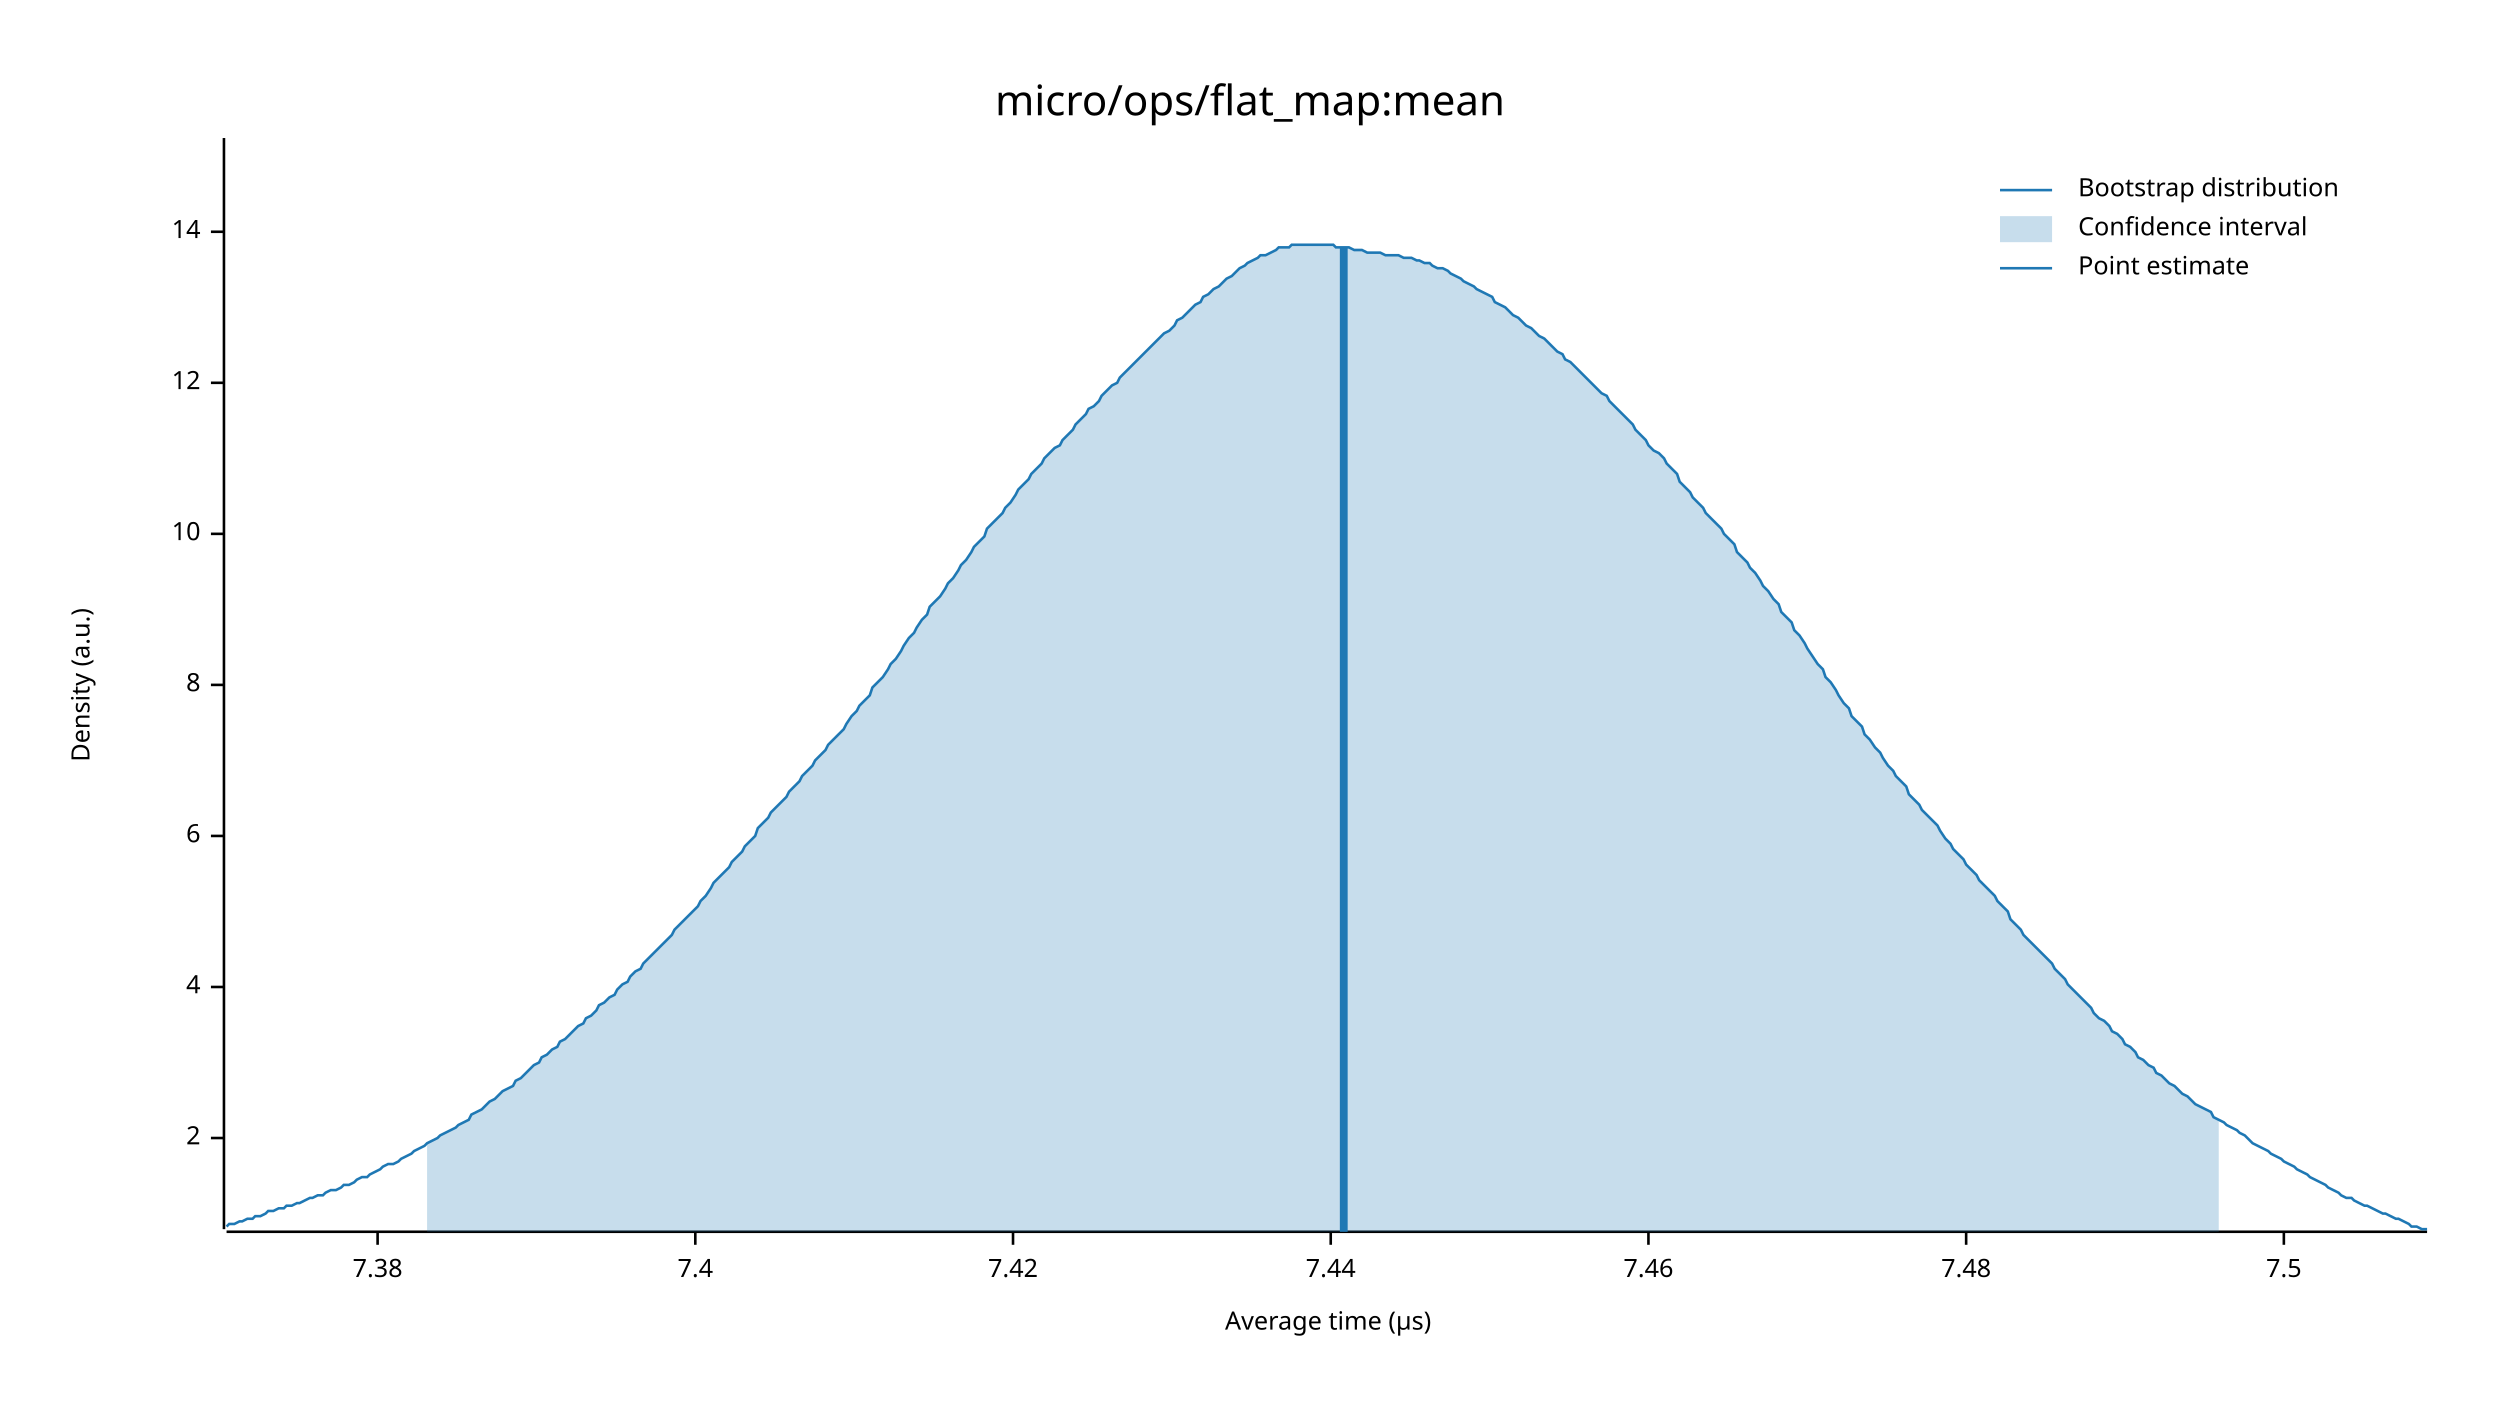
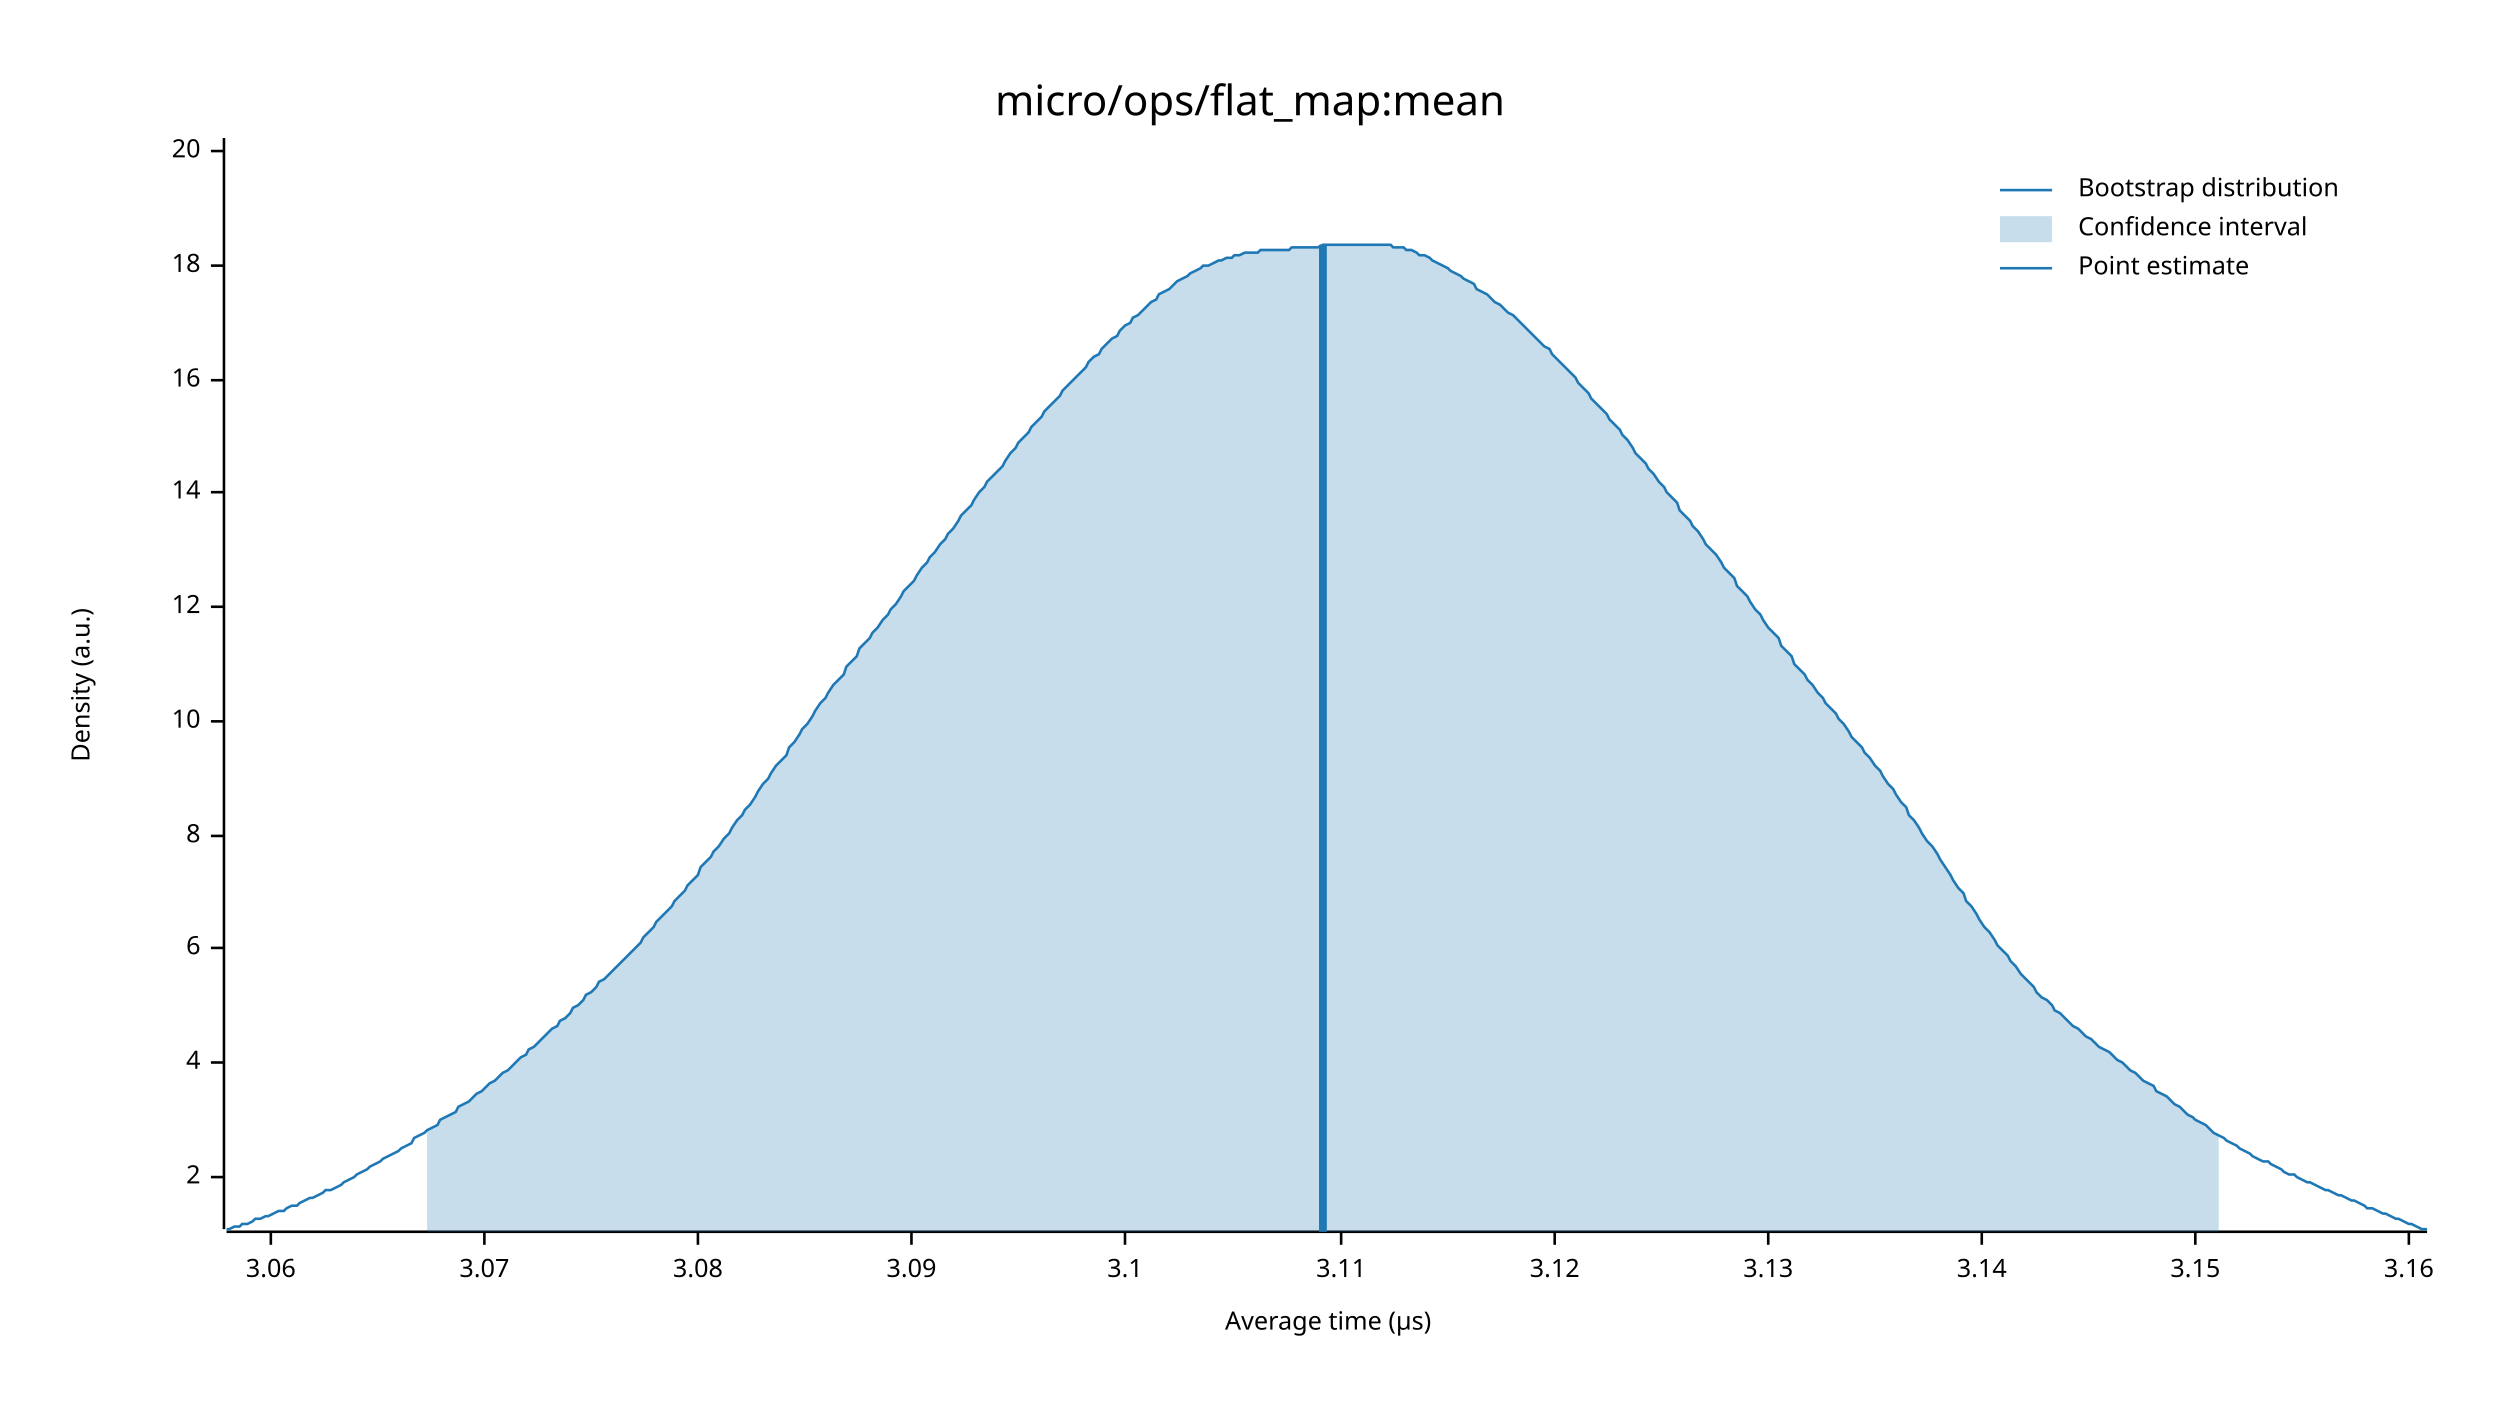
<svg xmlns="http://www.w3.org/2000/svg" width="960" height="540" viewBox="0 0 960 540">
  <text x="480" y="32" dy="0.76em" text-anchor="middle" font-family="sans-serif" font-size="16.129" opacity="1" fill="#000000">
micro/ops/flat_map:mean
</text>
  <text x="27" y="263" dy="0.76em" text-anchor="middle" font-family="sans-serif" font-size="9.677" opacity="1" fill="#000000" transform="rotate(270, 27, 263)">
Density (a.u.)
</text>
  <text x="510" y="513" dy="-0.5ex" text-anchor="middle" font-family="sans-serif" font-size="9.677" opacity="1" fill="#000000">
Average time (µs)
</text>
  <polyline fill="none" opacity="1" stroke="#000000" stroke-width="1" points="86,53 86,472 " />
-   <text x="77" y="437" dy="0.5ex" text-anchor="end" font-family="sans-serif" font-size="9.677" opacity="1" fill="#000000">
+   <text x="77" y="452" dy="0.5ex" text-anchor="end" font-family="sans-serif" font-size="9.677" opacity="1" fill="#000000">
2
</text>
-   <polyline fill="none" opacity="1" stroke="#000000" stroke-width="1" points="81,437 86,437 " />
-   <text x="77" y="379" dy="0.5ex" text-anchor="end" font-family="sans-serif" font-size="9.677" opacity="1" fill="#000000">
+   <polyline fill="none" opacity="1" stroke="#000000" stroke-width="1" points="81,452 86,452 " />
+   <text x="77" y="408" dy="0.5ex" text-anchor="end" font-family="sans-serif" font-size="9.677" opacity="1" fill="#000000">
4
</text>
-   <polyline fill="none" opacity="1" stroke="#000000" stroke-width="1" points="81,379 86,379 " />
-   <text x="77" y="321" dy="0.5ex" text-anchor="end" font-family="sans-serif" font-size="9.677" opacity="1" fill="#000000">
+   <polyline fill="none" opacity="1" stroke="#000000" stroke-width="1" points="81,408 86,408 " />
+   <text x="77" y="364" dy="0.5ex" text-anchor="end" font-family="sans-serif" font-size="9.677" opacity="1" fill="#000000">
6
</text>
-   <polyline fill="none" opacity="1" stroke="#000000" stroke-width="1" points="81,321 86,321 " />
-   <text x="77" y="263" dy="0.5ex" text-anchor="end" font-family="sans-serif" font-size="9.677" opacity="1" fill="#000000">
+   <polyline fill="none" opacity="1" stroke="#000000" stroke-width="1" points="81,364 86,364 " />
+   <text x="77" y="321" dy="0.5ex" text-anchor="end" font-family="sans-serif" font-size="9.677" opacity="1" fill="#000000">
8
</text>
-   <polyline fill="none" opacity="1" stroke="#000000" stroke-width="1" points="81,263 86,263 " />
-   <text x="77" y="205" dy="0.5ex" text-anchor="end" font-family="sans-serif" font-size="9.677" opacity="1" fill="#000000">
+   <polyline fill="none" opacity="1" stroke="#000000" stroke-width="1" points="81,321 86,321 " />
+   <text x="77" y="277" dy="0.5ex" text-anchor="end" font-family="sans-serif" font-size="9.677" opacity="1" fill="#000000">
10
</text>
-   <polyline fill="none" opacity="1" stroke="#000000" stroke-width="1" points="81,205 86,205 " />
-   <text x="77" y="147" dy="0.5ex" text-anchor="end" font-family="sans-serif" font-size="9.677" opacity="1" fill="#000000">
+   <polyline fill="none" opacity="1" stroke="#000000" stroke-width="1" points="81,277 86,277 " />
+   <text x="77" y="233" dy="0.5ex" text-anchor="end" font-family="sans-serif" font-size="9.677" opacity="1" fill="#000000">
12
</text>
-   <polyline fill="none" opacity="1" stroke="#000000" stroke-width="1" points="81,147 86,147 " />
-   <text x="77" y="89" dy="0.5ex" text-anchor="end" font-family="sans-serif" font-size="9.677" opacity="1" fill="#000000">
+   <polyline fill="none" opacity="1" stroke="#000000" stroke-width="1" points="81,233 86,233 " />
+   <text x="77" y="189" dy="0.5ex" text-anchor="end" font-family="sans-serif" font-size="9.677" opacity="1" fill="#000000">
14
</text>
-   <polyline fill="none" opacity="1" stroke="#000000" stroke-width="1" points="81,89 86,89 " />
+   <polyline fill="none" opacity="1" stroke="#000000" stroke-width="1" points="81,189 86,189 " />
+   <text x="77" y="146" dy="0.5ex" text-anchor="end" font-family="sans-serif" font-size="9.677" opacity="1" fill="#000000">
+ 16
+ </text>
+   <polyline fill="none" opacity="1" stroke="#000000" stroke-width="1" points="81,146 86,146 " />
+   <text x="77" y="102" dy="0.5ex" text-anchor="end" font-family="sans-serif" font-size="9.677" opacity="1" fill="#000000">
+ 18
+ </text>
+   <polyline fill="none" opacity="1" stroke="#000000" stroke-width="1" points="81,102 86,102 " />
+   <text x="77" y="58" dy="0.5ex" text-anchor="end" font-family="sans-serif" font-size="9.677" opacity="1" fill="#000000">
+ 20
+ </text>
+   <polyline fill="none" opacity="1" stroke="#000000" stroke-width="1" points="81,58 86,58 " />
  <polyline fill="none" opacity="1" stroke="#000000" stroke-width="1" points="87,473 932,473 " />
-   <text x="145" y="483" dy="0.76em" text-anchor="middle" font-family="sans-serif" font-size="9.677" opacity="1" fill="#000000">
- 7.38
+   <text x="104" y="483" dy="0.76em" text-anchor="middle" font-family="sans-serif" font-size="9.677" opacity="1" fill="#000000">
+ 3.06
</text>
-   <polyline fill="none" opacity="1" stroke="#000000" stroke-width="1" points="145,473 145,478 " />
-   <text x="267" y="483" dy="0.76em" text-anchor="middle" font-family="sans-serif" font-size="9.677" opacity="1" fill="#000000">
- 7.4
+   <polyline fill="none" opacity="1" stroke="#000000" stroke-width="1" points="104,473 104,478 " />
+   <text x="186" y="483" dy="0.76em" text-anchor="middle" font-family="sans-serif" font-size="9.677" opacity="1" fill="#000000">
+ 3.07
</text>
-   <polyline fill="none" opacity="1" stroke="#000000" stroke-width="1" points="267,473 267,478 " />
-   <text x="389" y="483" dy="0.76em" text-anchor="middle" font-family="sans-serif" font-size="9.677" opacity="1" fill="#000000">
- 7.42
+   <polyline fill="none" opacity="1" stroke="#000000" stroke-width="1" points="186,473 186,478 " />
+   <text x="268" y="483" dy="0.76em" text-anchor="middle" font-family="sans-serif" font-size="9.677" opacity="1" fill="#000000">
+ 3.08
</text>
-   <polyline fill="none" opacity="1" stroke="#000000" stroke-width="1" points="389,473 389,478 " />
-   <text x="511" y="483" dy="0.76em" text-anchor="middle" font-family="sans-serif" font-size="9.677" opacity="1" fill="#000000">
- 7.44
+   <polyline fill="none" opacity="1" stroke="#000000" stroke-width="1" points="268,473 268,478 " />
+   <text x="350" y="483" dy="0.76em" text-anchor="middle" font-family="sans-serif" font-size="9.677" opacity="1" fill="#000000">
+ 3.09
</text>
-   <polyline fill="none" opacity="1" stroke="#000000" stroke-width="1" points="511,473 511,478 " />
-   <text x="633" y="483" dy="0.76em" text-anchor="middle" font-family="sans-serif" font-size="9.677" opacity="1" fill="#000000">
- 7.46
+   <polyline fill="none" opacity="1" stroke="#000000" stroke-width="1" points="350,473 350,478 " />
+   <text x="432" y="483" dy="0.76em" text-anchor="middle" font-family="sans-serif" font-size="9.677" opacity="1" fill="#000000">
+ 3.1
</text>
-   <polyline fill="none" opacity="1" stroke="#000000" stroke-width="1" points="633,473 633,478 " />
-   <text x="755" y="483" dy="0.76em" text-anchor="middle" font-family="sans-serif" font-size="9.677" opacity="1" fill="#000000">
- 7.48
+   <polyline fill="none" opacity="1" stroke="#000000" stroke-width="1" points="432,473 432,478 " />
+   <text x="515" y="483" dy="0.76em" text-anchor="middle" font-family="sans-serif" font-size="9.677" opacity="1" fill="#000000">
+ 3.11
</text>
-   <polyline fill="none" opacity="1" stroke="#000000" stroke-width="1" points="755,473 755,478 " />
-   <text x="877" y="483" dy="0.76em" text-anchor="middle" font-family="sans-serif" font-size="9.677" opacity="1" fill="#000000">
- 7.5
+   <polyline fill="none" opacity="1" stroke="#000000" stroke-width="1" points="515,473 515,478 " />
+   <text x="597" y="483" dy="0.76em" text-anchor="middle" font-family="sans-serif" font-size="9.677" opacity="1" fill="#000000">
+ 3.12
</text>
-   <polyline fill="none" opacity="1" stroke="#000000" stroke-width="1" points="877,473 877,478 " />
-   <polyline fill="none" opacity="1" stroke="#1F78B4" stroke-width="1" points="87,471 88,470 90,470 92,469 93,469 95,468 97,468 98,467 100,467 102,466 103,465 105,465 107,464 109,464 110,463 112,463 114,462 115,462 117,461 119,460 120,460 122,459 124,459 125,458 127,457 129,457 131,456 132,455 134,455 136,454 137,453 139,452 141,452 142,451 144,450 146,449 147,448 149,447 151,447 153,446 154,445 156,444 158,443 159,442 161,441 163,440 164,439 166,438 168,437 169,436 171,435 173,434 175,433 176,432 178,431 180,430 181,428 183,427 185,426 186,425 188,423 190,422 191,421 193,419 195,418 197,417 198,415 200,414 202,412 203,411 205,409 207,408 208,406 210,405 212,403 214,402 215,400 217,399 219,397 220,396 222,394 224,393 225,391 227,390 229,388 230,386 232,385 234,383 236,382 237,380 239,378 241,377 242,375 244,373 246,372 247,370 249,368 251,366 252,365 254,363 256,361 258,359 259,357 261,355 263,353 264,352 266,350 268,348 269,346 271,344 273,341 274,339 276,337 278,335 280,333 281,331 283,329 285,327 286,325 288,323 290,321 291,318 293,316 295,314 296,312 298,310 300,308 302,306 303,304 305,302 307,300 308,298 310,296 312,294 313,292 315,290 317,288 318,286 320,284 322,282 324,280 325,278 327,275 329,273 330,271 332,269 334,267 335,264 337,262 339,260 341,257 342,255 344,253 346,250 347,248 349,245 351,243 352,241 354,238 356,236 357,233 359,231 361,229 363,226 364,224 366,222 368,219 369,217 371,215 373,212 374,210 376,208 378,206 379,203 381,201 383,199 385,197 386,195 388,193 390,190 391,188 393,186 395,184 396,182 398,180 400,178 401,176 403,174 405,172 407,171 408,169 410,167 412,165 413,163 415,161 417,159 418,157 420,156 422,154 423,152 425,150 427,148 429,147 430,145 432,143 434,141 435,140 437,138 439,136 440,135 442,133 444,131 445,130 447,128 449,127 451,125 452,123 454,122 456,120 457,119 459,117 461,116 462,114 464,113 466,111 468,110 469,109 471,107 473,106 474,105 476,103 478,102 479,101 481,100 483,99 484,98 486,98 488,97 490,96 491,95 493,95 495,95 496,94 498,94 500,94 501,94 503,94 505,94 506,94 508,94 510,94 512,94 513,95 515,95 517,95 518,95 520,96 522,96 523,96 525,97 527,97 528,97 530,97 532,98 534,98 535,98 537,98 539,99 540,99 542,99 544,100 545,100 547,101 549,101 550,102 552,103 554,103 556,104 557,105 559,106 561,107 562,108 564,109 566,110 567,111 569,112 571,113 573,114 574,116 576,117 578,118 579,119 581,121 583,122 584,123 586,125 588,126 589,127 591,129 593,130 595,132 596,133 598,135 600,136 601,138 603,139 605,141 606,142 608,144 610,146 611,147 613,149 615,151 617,152 618,154 620,156 622,158 623,159 625,161 627,163 628,165 630,167 632,169 633,171 635,173 637,174 639,176 640,178 642,180 644,182 645,185 647,187 649,189 650,191 652,193 654,195 655,197 657,199 659,201 661,203 662,205 664,207 666,209 667,212 669,214 671,216 672,218 674,220 676,223 677,225 679,227 681,230 683,232 684,235 686,237 688,239 689,242 691,244 693,247 694,249 696,252 698,255 700,257 701,260 703,262 705,265 706,267 708,270 710,272 711,275 713,277 715,279 716,282 718,284 720,287 722,289 723,291 725,294 727,296 728,298 730,300 732,302 733,305 735,307 737,309 738,311 740,313 742,315 744,317 745,319 747,322 749,324 750,326 752,328 754,330 755,332 757,334 759,336 760,338 762,340 764,342 766,344 767,346 769,348 771,350 772,353 774,355 776,357 777,359 779,361 781,363 782,364 784,366 786,368 788,370 789,372 791,374 793,376 794,378 796,380 798,382 799,383 801,385 803,387 804,389 806,391 808,392 810,394 811,396 813,397 815,399 816,401 818,402 820,404 821,406 823,407 825,409 827,410 828,412 830,413 832,415 833,416 835,417 837,419 838,420 840,421 842,423 843,424 845,425 847,426 849,427 850,429 852,430 854,431 855,432 857,433 859,434 860,435 862,436 864,438 865,439 867,440 869,441 871,442 872,443 874,444 876,445 877,446 879,447 881,448 882,449 884,450 886,451 887,452 889,453 891,454 893,455 894,456 896,457 898,458 899,459 901,460 903,460 904,461 906,462 908,463 909,463 911,464 913,465 915,466 916,466 918,467 920,468 921,468 923,469 925,470 926,471 928,471 930,472 932,472 " />
-   <polygon opacity="0.25" fill="#1F78B4" points="164,439 166,438 168,437 169,436 171,435 173,434 175,433 176,432 178,431 180,430 181,428 183,427 185,426 186,425 188,423 190,422 191,421 193,419 195,418 197,417 198,415 200,414 202,412 203,411 205,409 207,408 208,406 210,405 212,403 214,402 215,400 217,399 219,397 220,396 222,394 224,393 225,391 227,390 229,388 230,386 232,385 234,383 236,382 237,380 239,378 241,377 242,375 244,373 246,372 247,370 249,368 251,366 252,365 254,363 256,361 258,359 259,357 261,355 263,353 264,352 266,350 268,348 269,346 271,344 273,341 274,339 276,337 278,335 280,333 281,331 283,329 285,327 286,325 288,323 290,321 291,318 293,316 295,314 296,312 298,310 300,308 302,306 303,304 305,302 307,300 308,298 310,296 312,294 313,292 315,290 317,288 318,286 320,284 322,282 324,280 325,278 327,275 329,273 330,271 332,269 334,267 335,264 337,262 339,260 341,257 342,255 344,253 346,250 347,248 349,245 351,243 352,241 354,238 356,236 357,233 359,231 361,229 363,226 364,224 366,222 368,219 369,217 371,215 373,212 374,210 376,208 378,206 379,203 381,201 383,199 385,197 386,195 388,193 390,190 391,188 393,186 395,184 396,182 398,180 400,178 401,176 403,174 405,172 407,171 408,169 410,167 412,165 413,163 415,161 417,159 418,157 420,156 422,154 423,152 425,150 427,148 429,147 430,145 432,143 434,141 435,140 437,138 439,136 440,135 442,133 444,131 445,130 447,128 449,127 451,125 452,123 454,122 456,120 457,119 459,117 461,116 462,114 464,113 466,111 468,110 469,109 471,107 473,106 474,105 476,103 478,102 479,101 481,100 483,99 484,98 486,98 488,97 490,96 491,95 493,95 495,95 496,94 498,94 500,94 501,94 503,94 505,94 506,94 508,94 510,94 512,94 513,95 515,95 517,95 518,95 520,96 522,96 523,96 525,97 527,97 528,97 530,97 532,98 534,98 535,98 537,98 539,99 540,99 542,99 544,100 545,100 547,101 549,101 550,102 552,103 554,103 556,104 557,105 559,106 561,107 562,108 564,109 566,110 567,111 569,112 571,113 573,114 574,116 576,117 578,118 579,119 581,121 583,122 584,123 586,125 588,126 589,127 591,129 593,130 595,132 596,133 598,135 600,136 601,138 603,139 605,141 606,142 608,144 610,146 611,147 613,149 615,151 617,152 618,154 620,156 622,158 623,159 625,161 627,163 628,165 630,167 632,169 633,171 635,173 637,174 639,176 640,178 642,180 644,182 645,185 647,187 649,189 650,191 652,193 654,195 655,197 657,199 659,201 661,203 662,205 664,207 666,209 667,212 669,214 671,216 672,218 674,220 676,223 677,225 679,227 681,230 683,232 684,235 686,237 688,239 689,242 691,244 693,247 694,249 696,252 698,255 700,257 701,260 703,262 705,265 706,267 708,270 710,272 711,275 713,277 715,279 716,282 718,284 720,287 722,289 723,291 725,294 727,296 728,298 730,300 732,302 733,305 735,307 737,309 738,311 740,313 742,315 744,317 745,319 747,322 749,324 750,326 752,328 754,330 755,332 757,334 759,336 760,338 762,340 764,342 766,344 767,346 769,348 771,350 772,353 774,355 776,357 777,359 779,361 781,363 782,364 784,366 786,368 788,370 789,372 791,374 793,376 794,378 796,380 798,382 799,383 801,385 803,387 804,389 806,391 808,392 810,394 811,396 813,397 815,399 816,401 818,402 820,404 821,406 823,407 825,409 827,410 828,412 830,413 832,415 833,416 835,417 837,419 838,420 840,421 842,423 843,424 845,425 847,426 849,427 850,429 852,430 852,473 164,473 " />
-   <polyline fill="none" opacity="1" stroke="#1F78B4" stroke-width="3" points="516,473 516,95 " />
+   <polyline fill="none" opacity="1" stroke="#000000" stroke-width="1" points="597,473 597,478 " />
+   <text x="679" y="483" dy="0.76em" text-anchor="middle" font-family="sans-serif" font-size="9.677" opacity="1" fill="#000000">
+ 3.13
+ </text>
+   <polyline fill="none" opacity="1" stroke="#000000" stroke-width="1" points="679,473 679,478 " />
+   <text x="761" y="483" dy="0.76em" text-anchor="middle" font-family="sans-serif" font-size="9.677" opacity="1" fill="#000000">
+ 3.14
+ </text>
+   <polyline fill="none" opacity="1" stroke="#000000" stroke-width="1" points="761,473 761,478 " />
+   <text x="843" y="483" dy="0.76em" text-anchor="middle" font-family="sans-serif" font-size="9.677" opacity="1" fill="#000000">
+ 3.15
+ </text>
+   <polyline fill="none" opacity="1" stroke="#000000" stroke-width="1" points="843,473 843,478 " />
+   <text x="925" y="483" dy="0.76em" text-anchor="middle" font-family="sans-serif" font-size="9.677" opacity="1" fill="#000000">
+ 3.16
+ </text>
+   <polyline fill="none" opacity="1" stroke="#000000" stroke-width="1" points="925,473 925,478 " />
+   <polyline fill="none" opacity="1" stroke="#1F78B4" stroke-width="1" points="87,472 88,472 90,471 92,471 93,470 95,470 97,469 98,468 100,468 102,467 103,467 105,466 107,465 109,465 110,464 112,463 114,463 115,462 117,461 119,460 120,460 122,459 124,458 125,457 127,457 129,456 131,455 132,454 134,453 136,452 137,451 139,450 141,449 142,448 144,447 146,446 147,445 149,444 151,443 153,442 154,441 156,440 158,439 159,437 161,436 163,435 164,434 166,433 168,432 169,430 171,429 173,428 175,427 176,425 178,424 180,423 181,422 183,420 185,419 186,418 188,416 190,415 191,414 193,412 195,411 197,409 198,408 200,406 202,405 203,403 205,402 207,400 208,399 210,397 212,395 214,394 215,392 217,391 219,389 220,387 222,386 224,384 225,382 227,381 229,379 230,377 232,376 234,374 236,372 237,371 239,369 241,367 242,366 244,364 246,362 247,360 249,358 251,356 252,354 254,352 256,350 258,348 259,346 261,344 263,342 264,340 266,338 268,336 269,333 271,331 273,329 274,327 276,325 278,322 280,320 281,318 283,315 285,313 286,311 288,309 290,306 291,304 293,301 295,299 296,297 298,294 300,292 302,290 303,287 305,285 307,282 308,280 310,278 312,275 313,273 315,270 317,268 318,266 320,263 322,261 324,259 325,256 327,254 329,252 330,249 332,247 334,245 335,243 337,241 339,238 341,236 342,234 344,232 346,229 347,227 349,225 351,223 352,221 354,218 356,216 357,214 359,212 361,209 363,207 364,205 366,203 368,200 369,198 371,196 373,194 374,192 376,189 378,187 379,185 381,183 383,181 385,179 386,177 388,174 390,172 391,170 393,168 395,166 396,164 398,162 400,160 401,158 403,156 405,154 407,152 408,150 410,148 412,146 413,145 415,143 417,141 418,139 420,137 422,136 423,134 425,132 427,130 429,129 430,127 432,125 434,124 435,122 437,121 439,119 440,118 442,116 444,115 445,113 447,112 449,111 451,109 452,108 454,107 456,106 457,105 459,104 461,103 462,102 464,102 466,101 468,100 469,100 471,99 473,99 474,98 476,98 478,97 479,97 481,97 483,97 484,96 486,96 488,96 490,96 491,96 493,96 495,96 496,95 498,95 500,95 501,95 503,95 505,95 506,95 508,94 510,94 512,94 513,94 515,94 517,94 518,94 520,94 522,94 523,94 525,94 527,94 528,94 530,94 532,94 534,94 535,95 537,95 539,95 540,96 542,96 544,97 545,98 547,98 549,99 550,100 552,101 554,102 556,103 557,104 559,105 561,106 562,107 564,108 566,109 567,111 569,112 571,113 573,115 574,116 576,117 578,119 579,120 581,121 583,123 584,124 586,126 588,128 589,129 591,131 593,133 595,134 596,136 598,138 600,140 601,141 603,143 605,145 606,147 608,149 610,151 611,153 613,155 615,157 617,159 618,161 620,163 622,165 623,167 625,169 627,172 628,174 630,176 632,178 633,180 635,182 637,185 639,187 640,189 642,191 644,193 645,196 647,198 649,200 650,202 652,204 654,207 655,209 657,211 659,213 661,216 662,218 664,220 666,222 667,225 669,227 671,229 672,231 674,234 676,236 677,238 679,241 681,243 683,245 684,248 686,250 688,252 689,255 691,257 693,259 694,261 696,263 698,266 700,268 701,270 703,272 705,274 706,276 708,278 710,281 711,283 713,285 715,287 716,289 718,291 720,294 722,296 723,298 725,301 727,303 728,305 730,308 732,310 733,313 735,315 737,318 738,320 740,323 742,325 744,328 745,330 747,333 749,336 750,338 752,341 754,343 755,346 757,348 759,351 760,353 762,356 764,358 766,361 767,363 769,365 771,367 772,369 774,371 776,374 777,375 779,377 781,379 782,381 784,383 786,384 788,386 789,388 791,389 793,391 794,392 796,394 798,395 799,396 801,398 803,399 804,400 806,402 808,403 810,404 811,405 813,407 815,408 816,409 818,411 820,412 821,413 823,415 825,416 827,417 828,419 830,420 832,421 833,422 835,424 837,425 838,426 840,428 842,429 843,430 845,431 847,432 849,434 850,435 852,436 854,437 855,438 857,439 859,440 860,441 862,442 864,443 865,444 867,445 869,446 871,446 872,447 874,448 876,449 877,450 879,451 881,451 882,452 884,453 886,454 887,454 889,455 891,456 893,457 894,457 896,458 898,459 899,459 901,460 903,461 904,461 906,462 908,463 909,464 911,464 913,465 915,466 916,466 918,467 920,468 921,468 923,469 925,470 926,470 928,471 930,472 932,472 " />
+   <polygon opacity="0.25" fill="#1F78B4" points="164,434 166,433 168,432 169,430 171,429 173,428 175,427 176,425 178,424 180,423 181,422 183,420 185,419 186,418 188,416 190,415 191,414 193,412 195,411 197,409 198,408 200,406 202,405 203,403 205,402 207,400 208,399 210,397 212,395 214,394 215,392 217,391 219,389 220,387 222,386 224,384 225,382 227,381 229,379 230,377 232,376 234,374 236,372 237,371 239,369 241,367 242,366 244,364 246,362 247,360 249,358 251,356 252,354 254,352 256,350 258,348 259,346 261,344 263,342 264,340 266,338 268,336 269,333 271,331 273,329 274,327 276,325 278,322 280,320 281,318 283,315 285,313 286,311 288,309 290,306 291,304 293,301 295,299 296,297 298,294 300,292 302,290 303,287 305,285 307,282 308,280 310,278 312,275 313,273 315,270 317,268 318,266 320,263 322,261 324,259 325,256 327,254 329,252 330,249 332,247 334,245 335,243 337,241 339,238 341,236 342,234 344,232 346,229 347,227 349,225 351,223 352,221 354,218 356,216 357,214 359,212 361,209 363,207 364,205 366,203 368,200 369,198 371,196 373,194 374,192 376,189 378,187 379,185 381,183 383,181 385,179 386,177 388,174 390,172 391,170 393,168 395,166 396,164 398,162 400,160 401,158 403,156 405,154 407,152 408,150 410,148 412,146 413,145 415,143 417,141 418,139 420,137 422,136 423,134 425,132 427,130 429,129 430,127 432,125 434,124 435,122 437,121 439,119 440,118 442,116 444,115 445,113 447,112 449,111 451,109 452,108 454,107 456,106 457,105 459,104 461,103 462,102 464,102 466,101 468,100 469,100 471,99 473,99 474,98 476,98 478,97 479,97 481,97 483,97 484,96 486,96 488,96 490,96 491,96 493,96 495,96 496,95 498,95 500,95 501,95 503,95 505,95 506,95 508,94 510,94 512,94 513,94 515,94 517,94 518,94 520,94 522,94 523,94 525,94 527,94 528,94 530,94 532,94 534,94 535,95 537,95 539,95 540,96 542,96 544,97 545,98 547,98 549,99 550,100 552,101 554,102 556,103 557,104 559,105 561,106 562,107 564,108 566,109 567,111 569,112 571,113 573,115 574,116 576,117 578,119 579,120 581,121 583,123 584,124 586,126 588,128 589,129 591,131 593,133 595,134 596,136 598,138 600,140 601,141 603,143 605,145 606,147 608,149 610,151 611,153 613,155 615,157 617,159 618,161 620,163 622,165 623,167 625,169 627,172 628,174 630,176 632,178 633,180 635,182 637,185 639,187 640,189 642,191 644,193 645,196 647,198 649,200 650,202 652,204 654,207 655,209 657,211 659,213 661,216 662,218 664,220 666,222 667,225 669,227 671,229 672,231 674,234 676,236 677,238 679,241 681,243 683,245 684,248 686,250 688,252 689,255 691,257 693,259 694,261 696,263 698,266 700,268 701,270 703,272 705,274 706,276 708,278 710,281 711,283 713,285 715,287 716,289 718,291 720,294 722,296 723,298 725,301 727,303 728,305 730,308 732,310 733,313 735,315 737,318 738,320 740,323 742,325 744,328 745,330 747,333 749,336 750,338 752,341 754,343 755,346 757,348 759,351 760,353 762,356 764,358 766,361 767,363 769,365 771,367 772,369 774,371 776,374 777,375 779,377 781,379 782,381 784,383 786,384 788,386 789,388 791,389 793,391 794,392 796,394 798,395 799,396 801,398 803,399 804,400 806,402 808,403 810,404 811,405 813,407 815,408 816,409 818,411 820,412 821,413 823,415 825,416 827,417 828,419 830,420 832,421 833,422 835,424 837,425 838,426 840,428 842,429 843,430 845,431 847,432 849,434 850,435 852,436 852,473 164,473 " />
+   <polyline fill="none" opacity="1" stroke="#1F78B4" stroke-width="3" points="508,473 508,94 " />
  <text x="798" y="68" dy="0.76em" text-anchor="start" font-family="sans-serif" font-size="9.677" opacity="1" fill="#000000">
Bootstrap distribution
</text>
  <text x="798" y="83" dy="0.76em" text-anchor="start" font-family="sans-serif" font-size="9.677" opacity="1" fill="#000000">
Confidence interval
</text>
  <text x="798" y="98" dy="0.76em" text-anchor="start" font-family="sans-serif" font-size="9.677" opacity="1" fill="#000000">
Point estimate
</text>
  <polyline fill="none" opacity="1" stroke="#1F78B4" stroke-width="1" points="768,73 788,73 " />
  <rect x="768" y="83" width="20" height="10" opacity="0.25" fill="#1F78B4" stroke="none" />
  <polyline fill="none" opacity="1" stroke="#1F78B4" stroke-width="1" points="768,103 788,103 " />
</svg>
